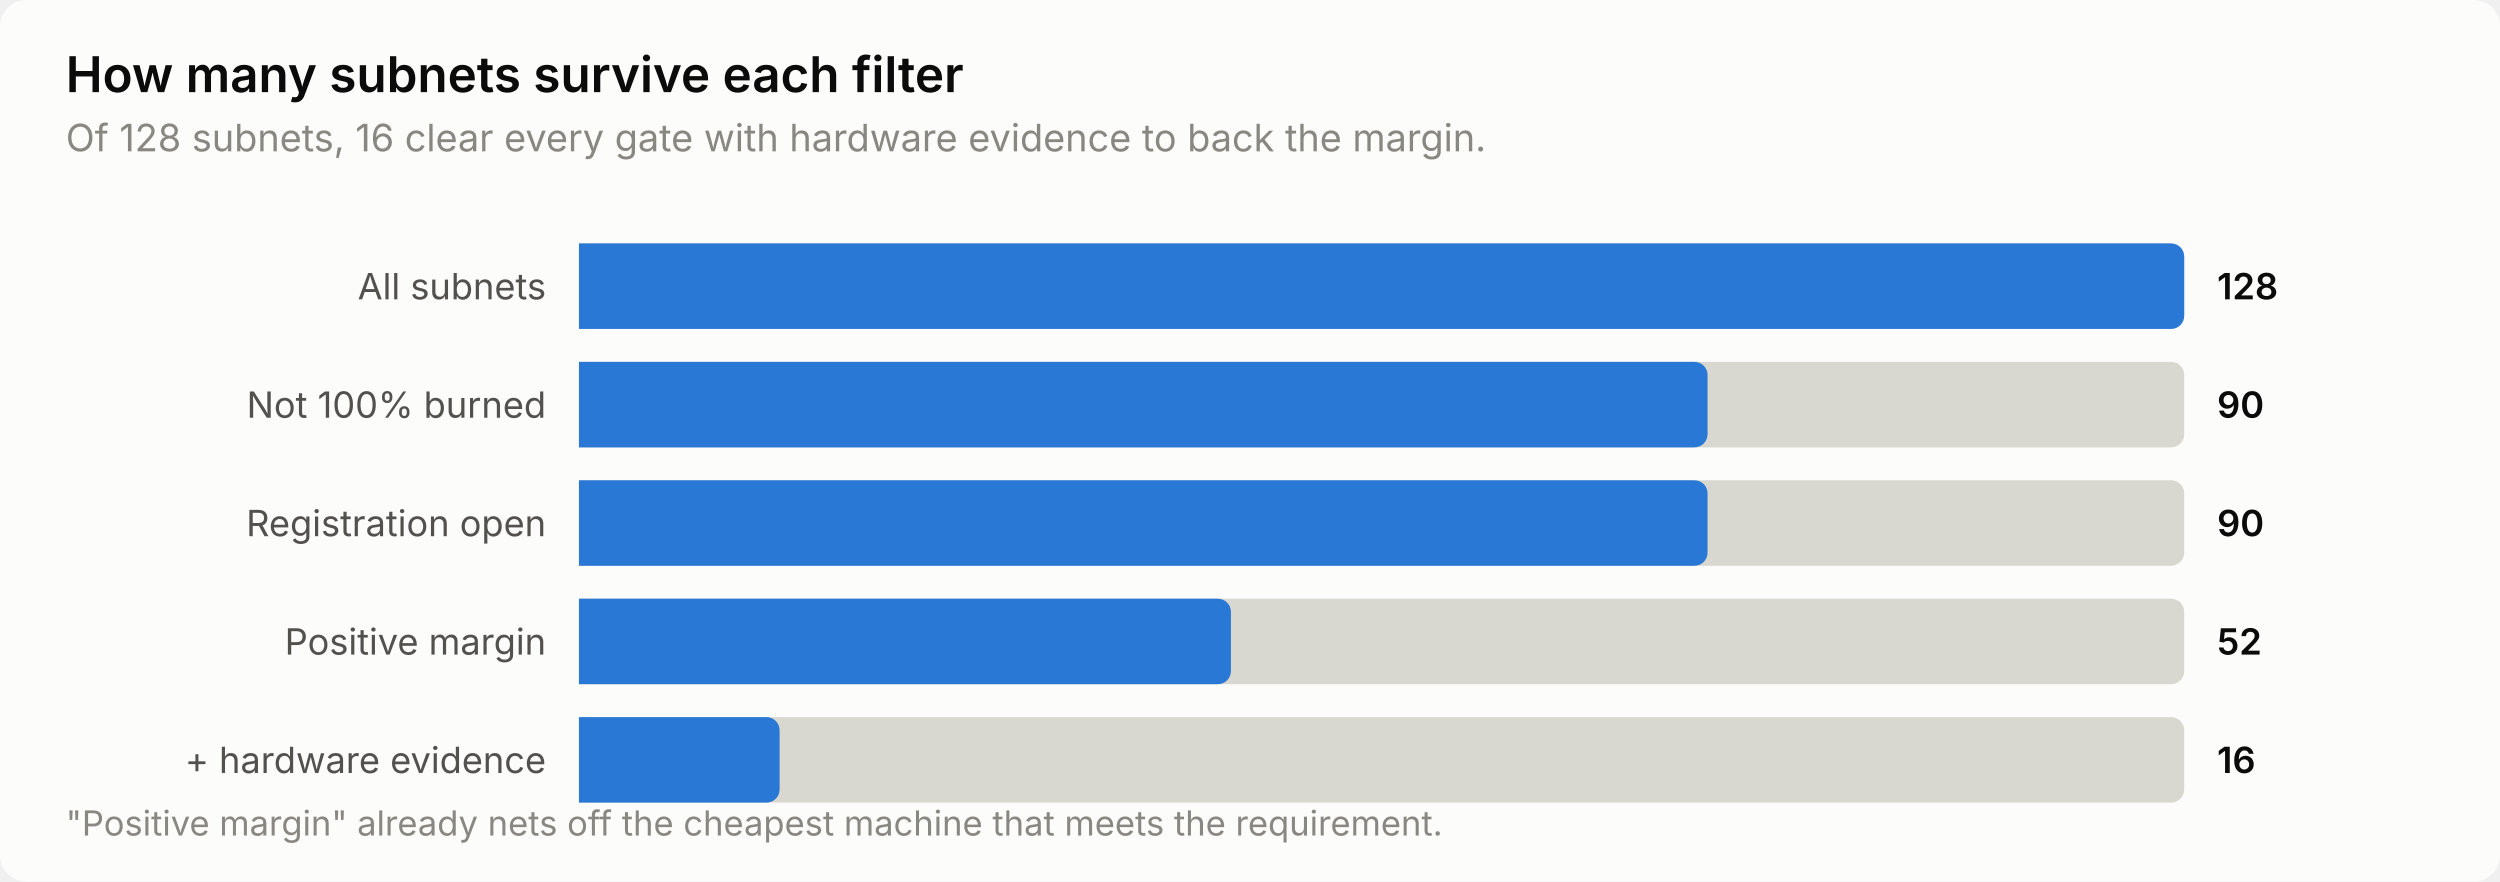
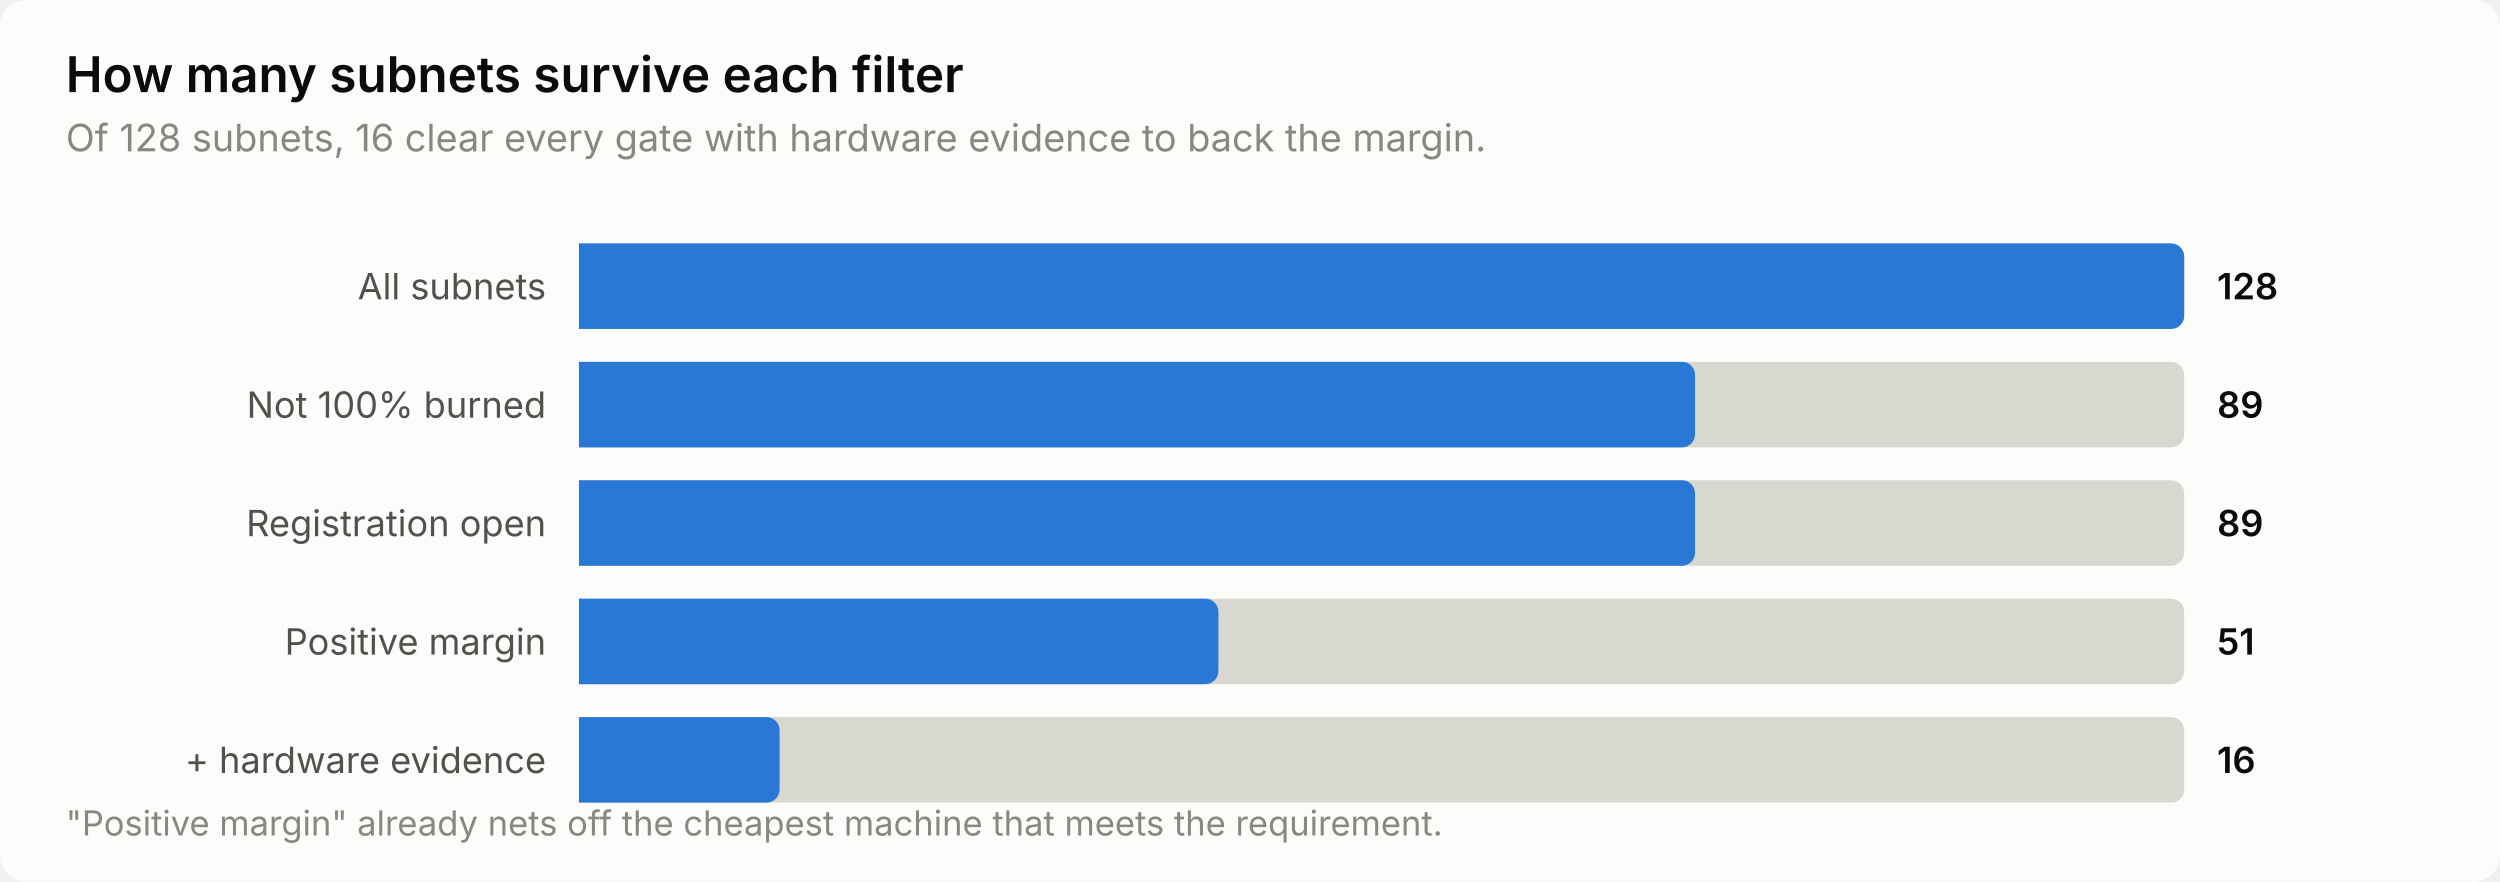
<svg xmlns="http://www.w3.org/2000/svg" width="760" height="268" viewBox="0 0 760 268" role="img" aria-label="How many subnets survive each filter">
  <style>
    text { font-family: system-ui, -apple-system, 'Segoe UI', sans-serif; }
    .t-title { font-size: 15px; font-weight: 600; }
    .t-sub { font-size: 11.5px; }
    .t-lab { font-size: 11px; }
    .t-val { font-size: 11px; font-weight: 600; font-variant-numeric: tabular-nums; }
    .t-tick { font-size: 10.5px; font-variant-numeric: tabular-nums; }

    .surface { fill: #fcfcfb; }
    .ink { fill: #0b0b0b; }
    .ink2 { fill: #52514e; }
    .muted { fill: #898781; }
    .grid { stroke: #e1e0d9; }
    .axis { stroke: #c3c2b7; }
    .accent { fill: #2a78d6; }
    .critical { fill: #d03b3b; }
    .deemph { fill: #d8d7d0; }

    @media (prefers-color-scheme: dark) {
      .surface { fill: #1a1a19; }
      .ink { fill: #ffffff; }
      .ink2 { fill: #c3c2b7; }
      .muted { fill: #898781; }
      .grid { stroke: #2c2c2a; }
      .axis { stroke: #383835; }
      .accent { fill: #3987e5; }
      .deemph { fill: #3a3a37; }
    }
</style>
  <rect class="surface" width="760" height="268" rx="8" />
  <text class="ink t-title" x="20" y="28">How many subnets survive each filter</text>
  <text class="muted t-sub" x="20" y="46">Of 128 subnets, 16 clear every gate with hardware evidence to back the margin.</text>
  <text class="ink2 t-lab" x="166" y="91" text-anchor="end">All subnets</text>
  <path class="deemph" d="M176.0,74.0 H660.0 a4.0,4.0 0 0 1 4.0,4.0 V96.0 a4.0,4.0 0 0 1 -4.0,4.0 H176.0 Z" />
  <path class="accent" d="M176.0,74.0 H660.0 a4.0,4.0 0 0 1 4.0,4.0 V96.0 a4.0,4.0 0 0 1 -4.0,4.0 H176.0 Z" />
  <text class="ink t-val" x="674" y="91">128</text>
  <text class="ink2 t-lab" x="166" y="127" text-anchor="end">Not 100% burned</text>
  <path class="deemph" d="M176.0,110.0 H660.0 a4.0,4.0 0 0 1 4.0,4.0 V132.0 a4.0,4.0 0 0 1 -4.0,4.0 H176.0 Z" />
-   <path class="accent" d="M176.0,110.0 H515.1 a4.0,4.0 0 0 1 4.0,4.0 V132.0 a4.0,4.0 0 0 1 -4.0,4.0 H176.0 Z" />
-   <text class="ink t-val" x="674" y="127">90</text>
+   <path class="accent" d="M176.0,110.0 H511.3 a4.0,4.0 0 0 1 4.0,4.0 V132.0 a4.0,4.0 0 0 1 -4.0,4.0 H176.0 Z" />
+   <text class="ink t-val" x="674" y="127">89</text>
  <text class="ink2 t-lab" x="166" y="163" text-anchor="end">Registration open</text>
  <path class="deemph" d="M176.0,146.0 H660.0 a4.0,4.0 0 0 1 4.0,4.0 V168.0 a4.0,4.0 0 0 1 -4.0,4.0 H176.0 Z" />
-   <path class="accent" d="M176.0,146.0 H515.1 a4.0,4.0 0 0 1 4.0,4.0 V168.0 a4.0,4.0 0 0 1 -4.0,4.0 H176.0 Z" />
-   <text class="ink t-val" x="674" y="163">90</text>
+   <path class="accent" d="M176.0,146.0 H511.3 a4.0,4.0 0 0 1 4.0,4.0 V168.0 a4.0,4.0 0 0 1 -4.0,4.0 H176.0 Z" />
+   <text class="ink t-val" x="674" y="163">89</text>
  <text class="ink2 t-lab" x="166" y="199" text-anchor="end">Positive margin</text>
  <path class="deemph" d="M176.0,182.0 H660.0 a4.0,4.0 0 0 1 4.0,4.0 V204.0 a4.0,4.0 0 0 1 -4.0,4.0 H176.0 Z" />
-   <path class="accent" d="M176.0,182.0 H370.2 a4.0,4.0 0 0 1 4.0,4.0 V204.0 a4.0,4.0 0 0 1 -4.0,4.0 H176.0 Z" />
-   <text class="ink t-val" x="674" y="199">52</text>
+   <path class="accent" d="M176.0,182.0 H366.4 a4.0,4.0 0 0 1 4.0,4.0 V204.0 a4.0,4.0 0 0 1 -4.0,4.0 H176.0 Z" />
+   <text class="ink t-val" x="674" y="199">51</text>
  <text class="ink2 t-lab" x="166" y="235" text-anchor="end">+ hardware evidence</text>
  <path class="deemph" d="M176.0,218.0 H660.0 a4.0,4.0 0 0 1 4.0,4.0 V240.0 a4.0,4.0 0 0 1 -4.0,4.0 H176.0 Z" />
  <path class="accent" d="M176.0,218.0 H233.0 a4.0,4.0 0 0 1 4.0,4.0 V240.0 a4.0,4.0 0 0 1 -4.0,4.0 H176.0 Z" />
  <text class="ink t-val" x="674" y="235">16</text>
  <text class="muted t-tick" x="20" y="254">"Positive margin" already nets off the cheapest machine that meets the requirement.</text>
</svg>
